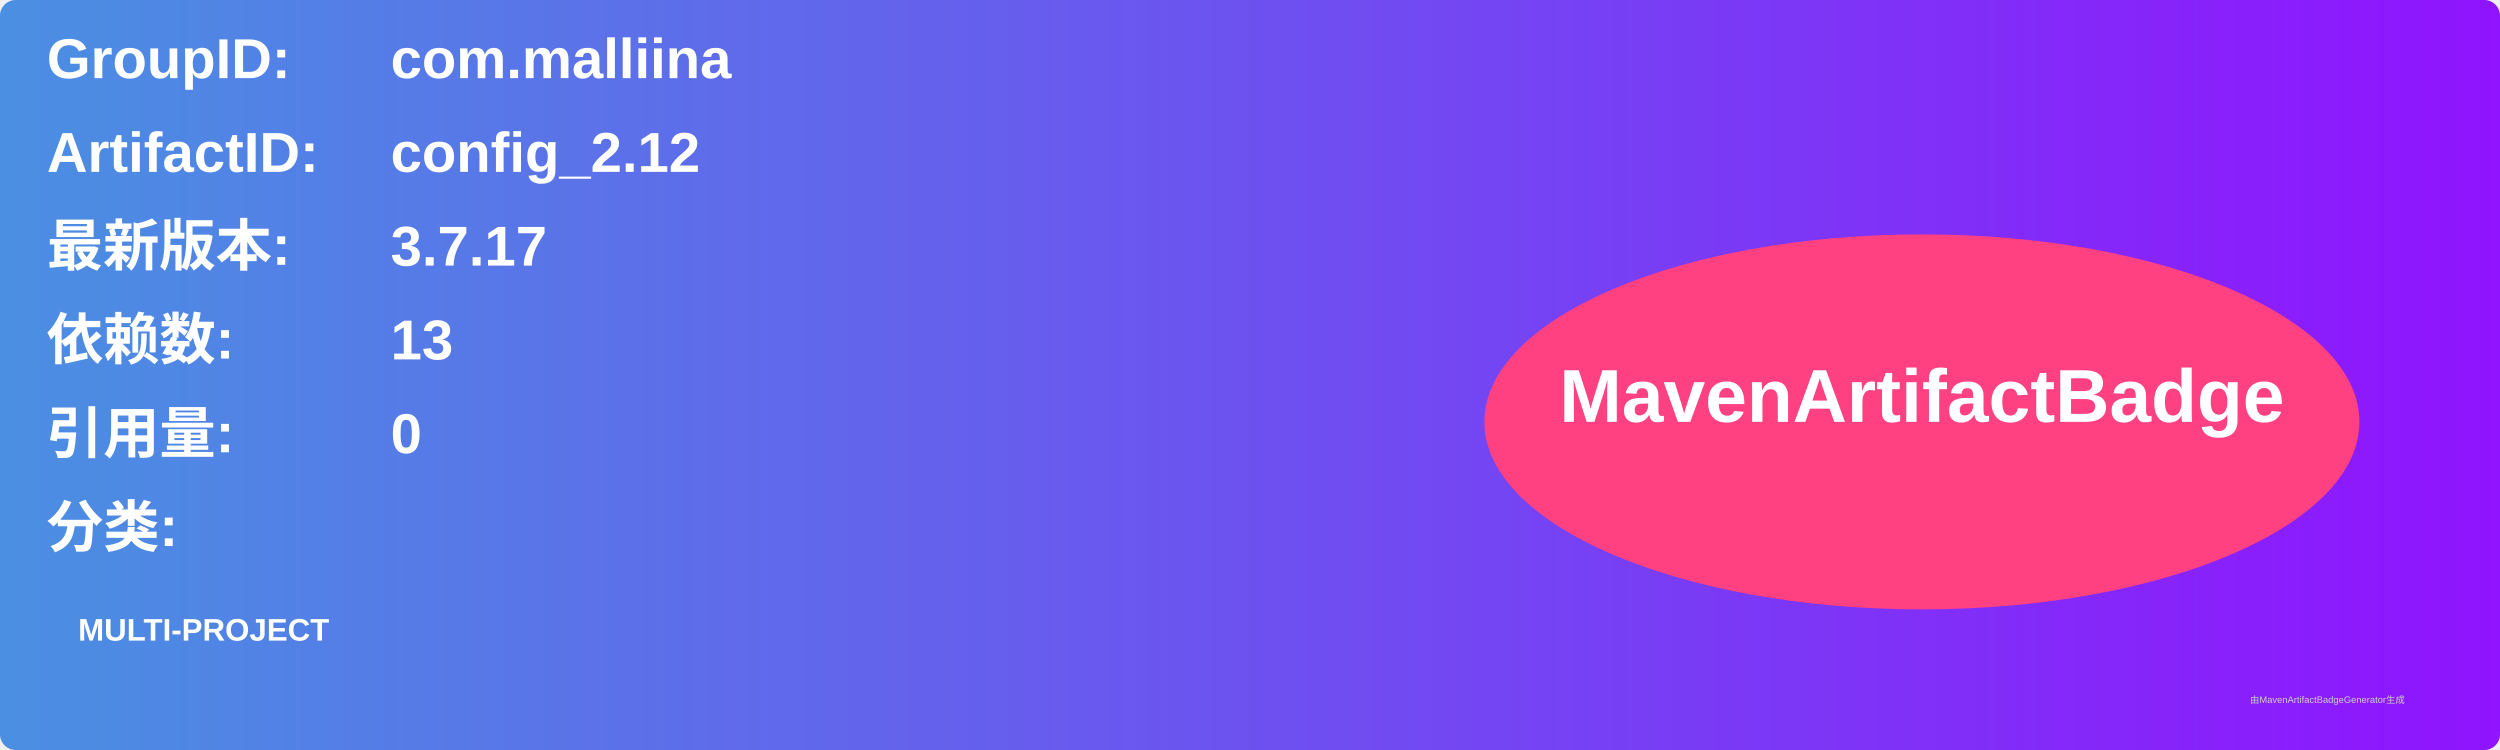
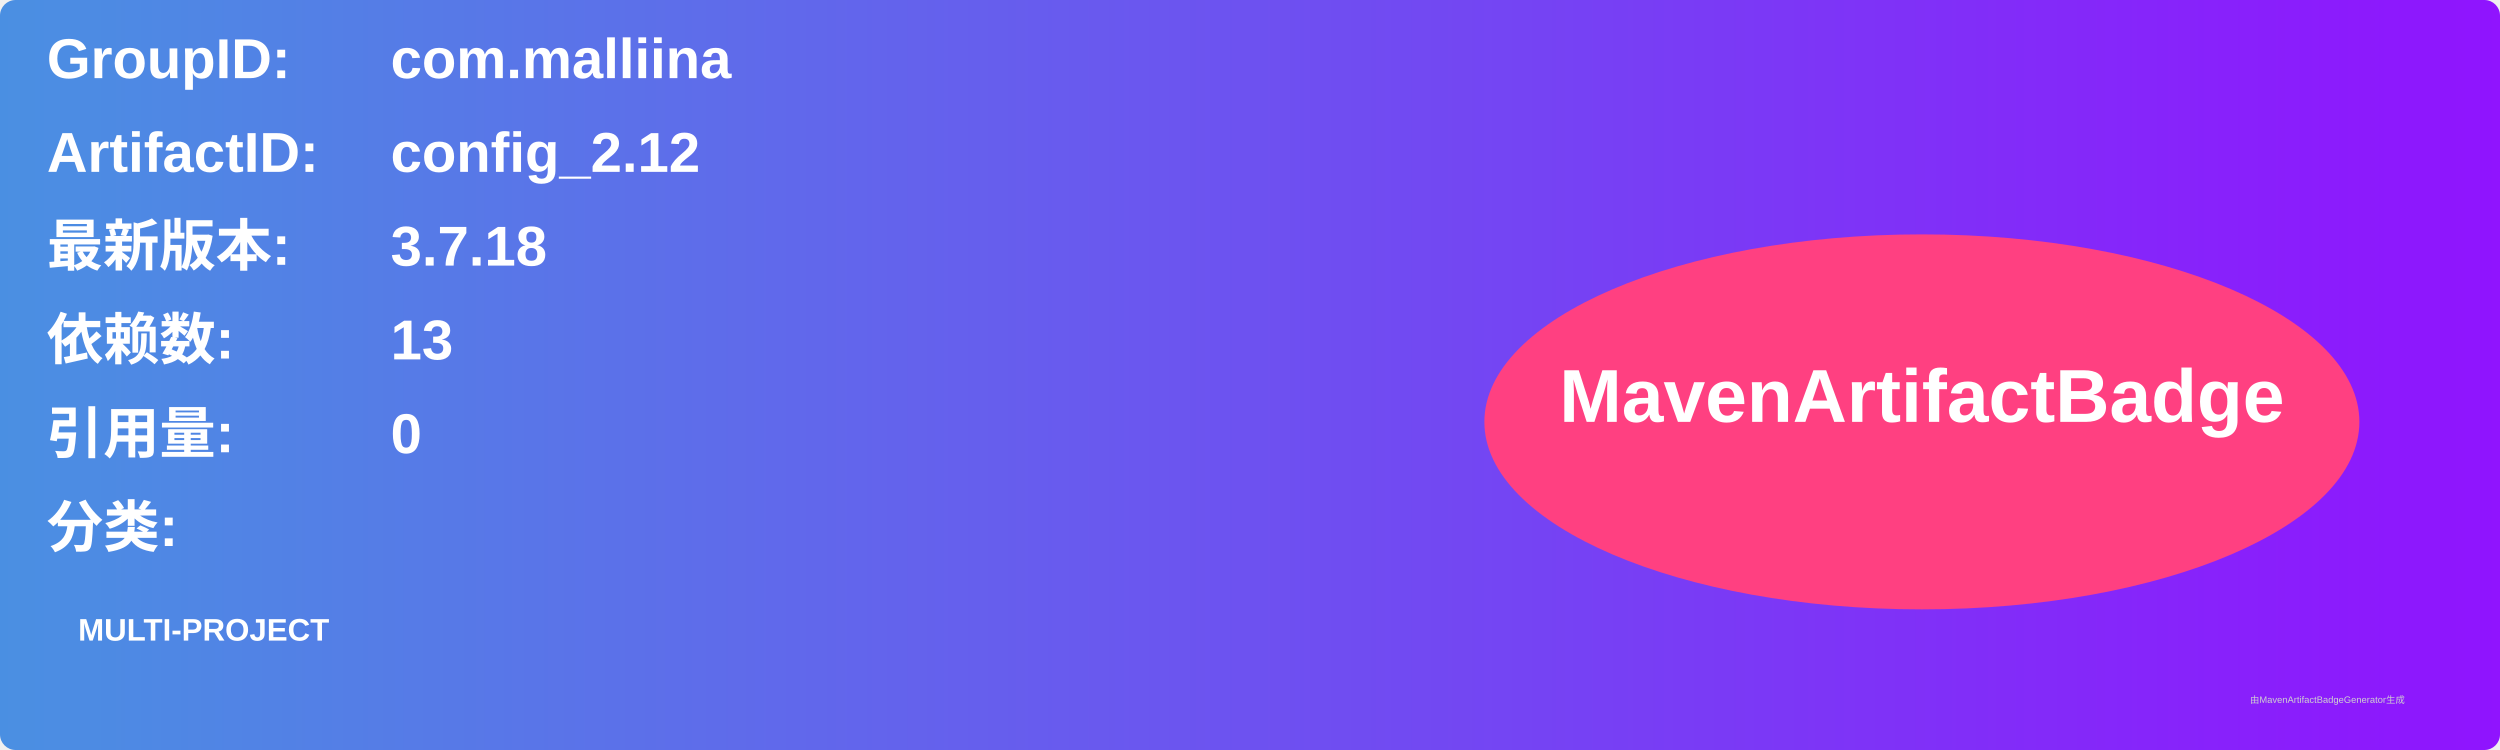
<svg xmlns="http://www.w3.org/2000/svg" width="800" height="240" viewBox="0 0 800 240">
  <linearGradient id="grad" x1="0%" y1="0%" x2="100%" y2="0%">
    <stop offset="0%" stop-color="#4a90e2" />
    <stop offset="100%" stop-color="#9013fe" />
  </linearGradient>
  <rect width="100%" height="100%" rx="5" ry="5" fill="url(#grad)" />
  <g transform="translate(15, 15)">
    <text x="0" y="10" font-family="Arial" font-size="18" fill="white" font-weight="bold" width="260">GroupID:</text>
    <text x="110" y="10" font-family="Arial" font-size="18" fill="white" font-weight="bold" width="460">com.malliina</text>
    <text x="0" y="40" font-family="Arial" font-size="18" fill="white" font-weight="bold" width="260">ArtifactID:</text>
    <text x="110" y="40" font-family="Arial" font-size="18" fill="white" font-weight="bold" width="460">config_2.12</text>
    <text x="0" y="70" font-family="Arial" font-size="18" fill="white" font-weight="bold">最新版本:</text>
    <text x="110" y="70" font-family="Arial" font-size="18" fill="white" font-weight="bold">
-       <tspan font-weight="bold">3.7.17</tspan>
+       <tspan font-weight="bold">3.7.18</tspan>
    </text>
    <text x="0" y="100" font-family="Arial" font-size="18" fill="white" font-weight="bold">依赖数: </text>
    <text x="110" y="100" font-family="Arial" font-size="18" fill="white">
      <tspan font-weight="bold">13</tspan>
    </text>
    <text x="0" y="130" font-family="Arial" font-size="18" fill="white" font-weight="bold">引用量: </text>
    <text x="110" y="130" font-family="Arial" font-size="18" fill="white">
      <tspan font-weight="bold">0</tspan>
    </text>
    <text x="0" y="160" font-family="Arial" font-size="18" fill="white" font-weight="bold">分类:</text>
    <text x="10" y="190" font-family="Arial" font-size="10" fill="white">
      <tspan font-weight="bold">MULTI-PROJECT</tspan>
    </text>
    <ellipse cx="600" cy="120" rx="140" ry="60" fill="#ff4081" />
    <text x="600" y="120" text-anchor="middle" font-family="Arial" font-size="24" fill="white" font-weight="bold">MavenArtifactBadge</text>
  </g>
  <text x="720" y="225" font-family="Arial" font-size="3" fill="#d0d0d0">由MavenArtifactBadgeGenerator生成</text>
</svg>
